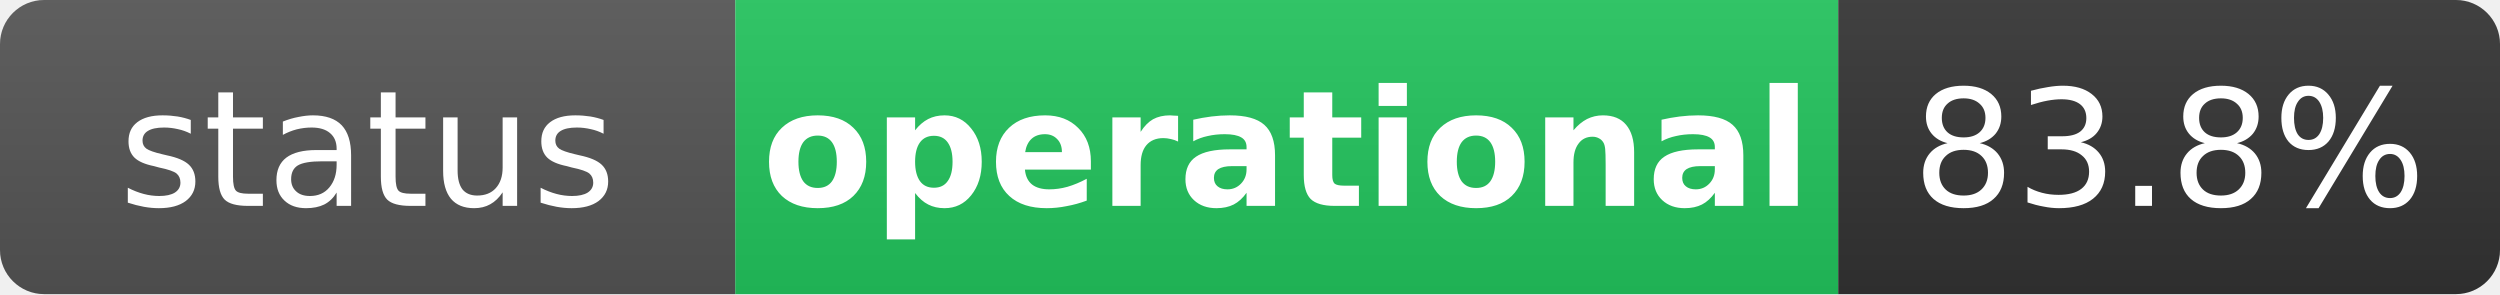
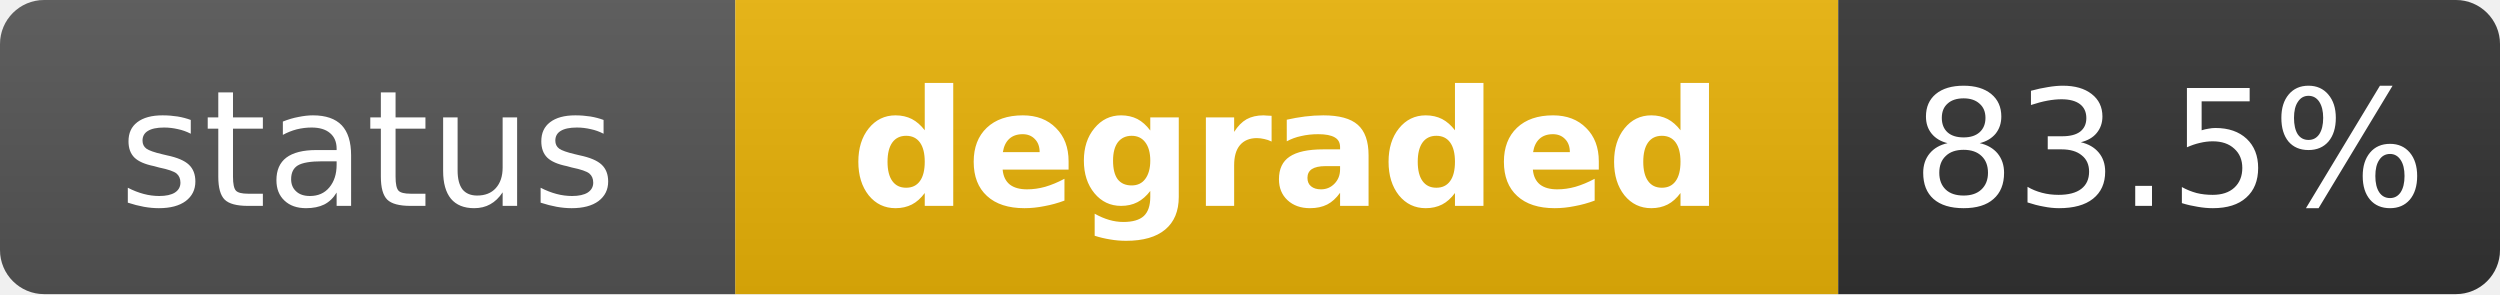
- <svg xmlns="http://www.w3.org/2000/svg" width="170" height="20" role="img" aria-label="status: operational">
+ <svg xmlns="http://www.w3.org/2000/svg" width="170" height="20" role="img" aria-label="status: degraded">
  <linearGradient id="s" x2="0" y2="100%">
    <stop offset="0" stop-color="#bbb" stop-opacity=".1" />
    <stop offset="1" stop-opacity=".1" />
  </linearGradient>
  <clipPath id="r">
    <rect width="170" height="20" rx="3" fill="#fff" />
  </clipPath>
  <g clip-path="url(#r)">
    <rect width="50" height="20" fill="#555" />
-     <rect x="50" width="75" height="20" fill="#22c55e" />
+     <rect x="50" width="75" height="20" fill="#eab308" />
    <rect x="125" width="45" height="20" fill="#333" />
    <rect width="170" height="20" fill="url(#s)" />
  </g>
  <g fill="#fff" text-anchor="middle" font-family="Verdana,Geneva,DejaVu Sans,sans-serif" text-rendering="geometricPrecision" font-size="11">
    <text x="25" y="14" fill="#fff">status</text>
-     <text x="87.5" y="14" fill="#fff" font-weight="bold">operational</text>
-     <text x="147.5" y="14" fill="#fff">83.8%</text>
+     <text x="87.5" y="14" fill="#fff" font-weight="bold">degraded</text>
+     <text x="147.5" y="14" fill="#fff">83.5%</text>
  </g>
</svg>
